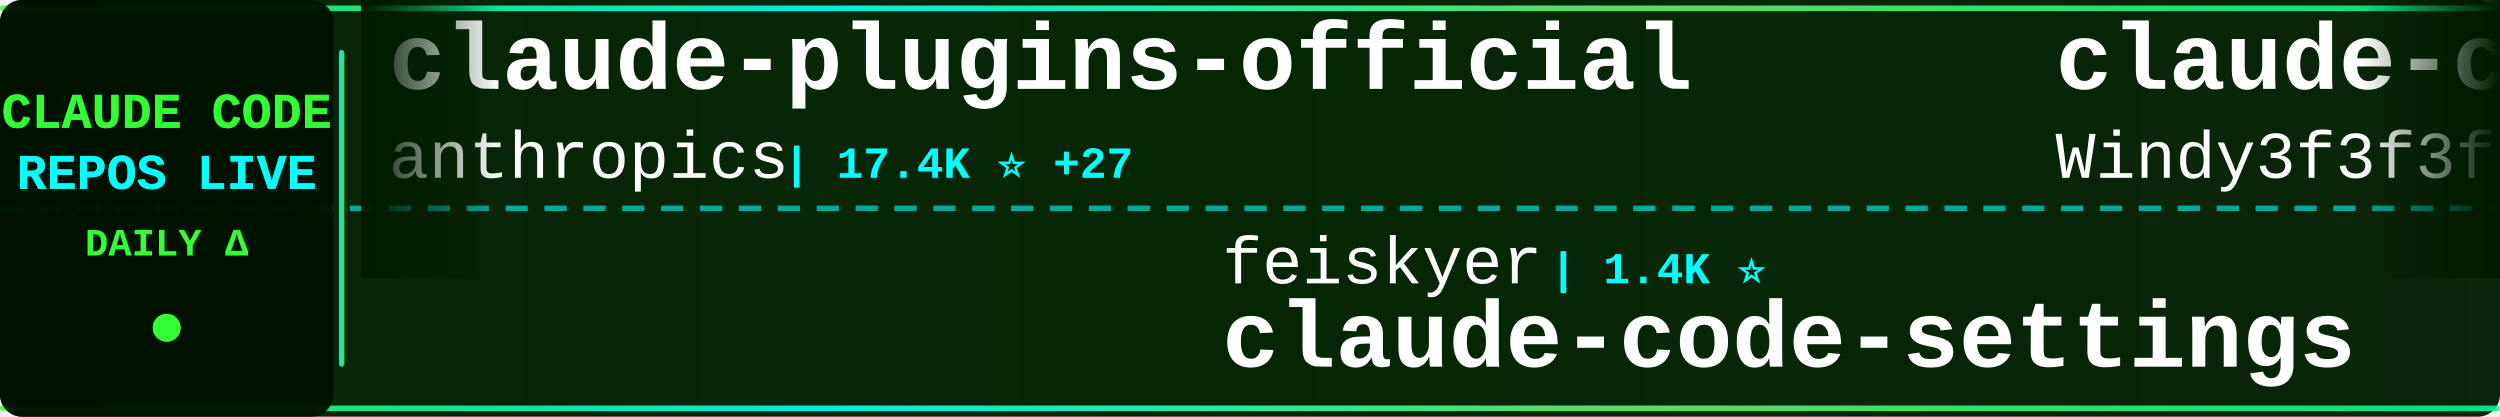
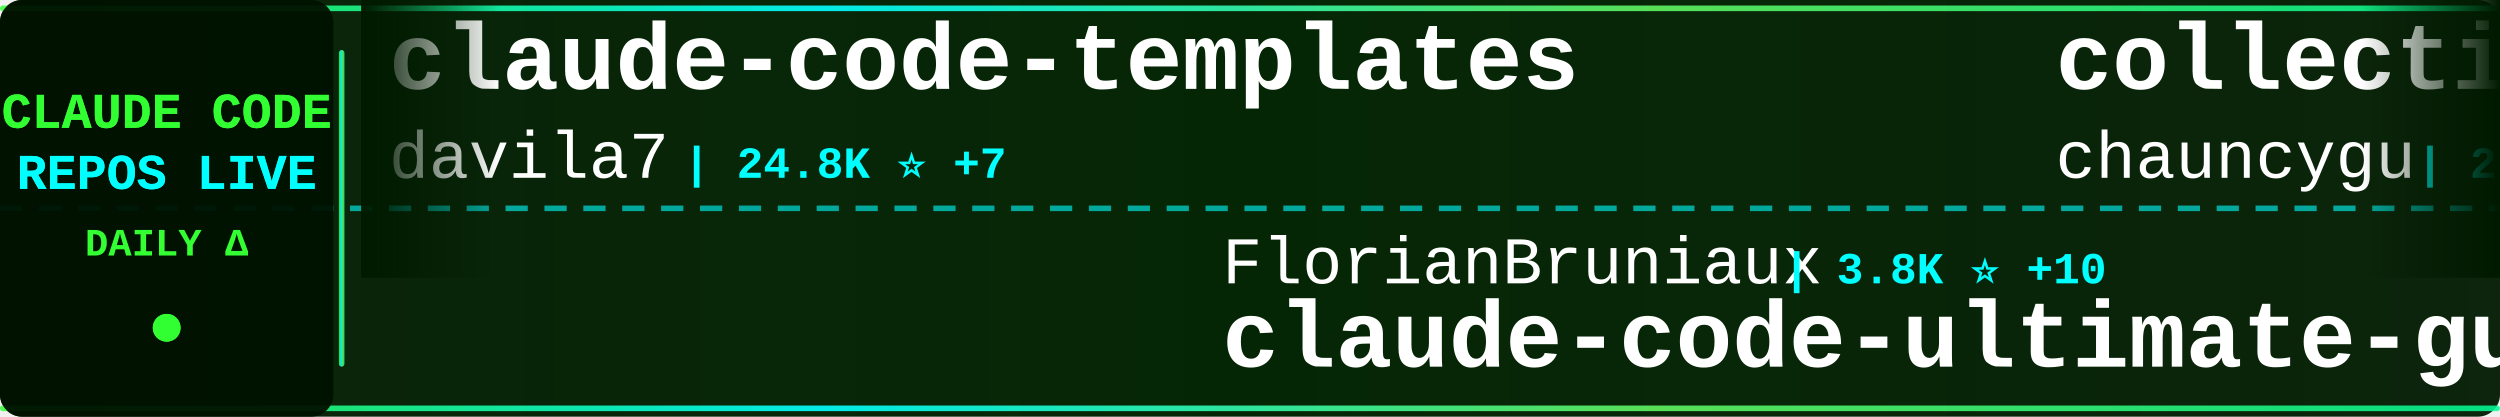
<svg xmlns="http://www.w3.org/2000/svg" width="900" height="150">
  <defs>
    <linearGradient id="tickerBg" x1="0%" y1="0%" x2="100%" y2="0%">
      <stop offset="0%" style="stop-color:#001a00;stop-opacity:0.95" />
      <stop offset="50%" style="stop-color:#002200;stop-opacity:0.98" />
      <stop offset="100%" style="stop-color:#001a00;stop-opacity:0.95" />
    </linearGradient>
    <linearGradient id="borderGrad" x1="0%" y1="0%" x2="100%" y2="0%">
      <stop offset="0%" style="stop-color:#33ff33;stop-opacity:0.85">
        <animate attributeName="stop-opacity" values="0.85;1;0.85" dur="2s" repeatCount="indefinite" />
      </stop>
      <stop offset="33%" style="stop-color:#00ffff;stop-opacity:0.9">
        <animate attributeName="stop-opacity" values="0.9;1;0.9" dur="2.2s" repeatCount="indefinite" />
      </stop>
      <stop offset="66%" style="stop-color:#66ff66;stop-opacity:0.85">
        <animate attributeName="stop-opacity" values="0.85;1;0.85" dur="1.8s" repeatCount="indefinite" />
      </stop>
      <stop offset="100%" style="stop-color:#00ff99;stop-opacity:0.85">
        <animate attributeName="stop-opacity" values="0.85;1;0.85" dur="2s" repeatCount="indefinite" />
      </stop>
    </linearGradient>
    <filter id="textGlow">
      <feGaussianBlur stdDeviation="0.1" result="coloredBlur" />
      <feMerge>
        <feMergeNode in="coloredBlur" />
        <feMergeNode in="SourceGraphic" />
      </feMerge>
    </filter>
    <filter id="metricGlow">
      <feGaussianBlur stdDeviation="0.2" result="coloredBlur" />
      <feMerge>
        <feMergeNode in="coloredBlur" />
        <feMergeNode in="SourceGraphic" />
      </feMerge>
    </filter>
    <linearGradient id="leftFade" x1="0%" y1="0%" x2="100%" y2="0%">
      <stop offset="0%" style="stop-color:#001a00;stop-opacity:1" />
      <stop offset="100%" style="stop-color:#001a00;stop-opacity:0" />
    </linearGradient>
    <linearGradient id="rightFade" x1="0%" y1="0%" x2="100%" y2="0%">
      <stop offset="0%" style="stop-color:#001a00;stop-opacity:0" />
      <stop offset="100%" style="stop-color:#001a00;stop-opacity:1" />
    </linearGradient>
  </defs>
  <rect width="900" height="150" fill="url(#tickerBg)" rx="8" />
  <rect x="0" y="2" width="900" height="2" fill="url(#borderGrad)" rx="1" />
  <rect x="0" y="146" width="900" height="2" fill="url(#borderGrad)" rx="1" />
  <line x1="0" y1="75" x2="900" y2="75" stroke="#00ffff" stroke-width="2" stroke-dasharray="8 6" opacity="0.6" />
  <rect x="0" y="0" width="120" height="150" fill="#001100" opacity="0.95" rx="8" />
  <text x="60" y="46" font-family="'Courier New', monospace" font-size="18" font-weight="bold" fill="#33ff33" text-anchor="middle" filter="url(#textGlow)">
    CLAUDE CODE
  </text>
  <text x="60" y="68" font-family="'Courier New', monospace" font-size="18" font-weight="bold" fill="#00ffff" text-anchor="middle" filter="url(#textGlow)">
    REPOS LIVE
  </text>
  <text x="60" y="92" font-family="'Courier New', monospace" font-size="14" font-weight="bold" fill="#33ff33" text-anchor="middle">
    DAILY Δ
  </text>
  <circle cx="60" cy="118" r="5" fill="#33ff33" filter="url(#metricGlow)">
    <animate attributeName="r" values="4;6;4" dur="1.5s" repeatCount="indefinite" />
    <animate attributeName="opacity" values="0.6;1;0.6" dur="1.5s" repeatCount="indefinite" />
  </circle>
  <rect x="122" y="18" width="2" height="114" fill="url(#borderGrad)" rx="1" />
  <clipPath id="tickerClip">
    <rect x="130" y="0" width="770" height="150" />
  </clipPath>
  <g clip-path="url(#tickerClip)">
    <g id="tickerItems">
      <animateTransform attributeName="transform" attributeType="XML" type="translate" from="0 0" to="-3000 0" dur="54s" repeatCount="indefinite" />
      <g transform="translate(0, 0)">
-         <text x="140" y="32" font-family="'Courier New', monospace" font-size="34" font-weight="bold" fill="#ffffff">claude-plugins-official</text>
-         <text x="140" y="64" font-family="'Courier New', monospace" font-size="24" font-weight="normal" fill="#ffffff" opacity="1.0">anthropics</text>
-         <text x="282" y="64" font-family="'Courier New', monospace" font-size="16" font-weight="bold" fill="#00ffff"> | 17.4K ⭐ +27</text>
+         <text x="140" y="32" font-family="'Courier New', monospace" font-size="34" font-weight="bold" fill="#ffffff">claude-code-templates</text>
+         <text x="140" y="64" font-family="'Courier New', monospace" font-size="24" font-weight="normal" fill="#ffffff" opacity="1.0">davila7</text>
+         <text x="246" y="64" font-family="'Courier New', monospace" font-size="16" font-weight="bold" fill="#00ffff"> | 24.8K ⭐ +7</text>
      </g>
      <g transform="translate(300, 0)">
-         <text x="140" y="102" font-family="'Courier New', monospace" font-size="24" font-weight="normal" fill="#ffffff" opacity="1.0">feiskyer</text>
-         <text x="258" y="102" font-family="'Courier New', monospace" font-size="16" font-weight="bold" fill="#00ffff"> | 1.4K ⭐</text>
-         <text x="140" y="132" font-family="'Courier New', monospace" font-size="34" font-weight="bold" fill="#ffffff">claude-code-settings</text>
+         <text x="140" y="102" font-family="'Courier New', monospace" font-size="24" font-weight="normal" fill="#ffffff" opacity="1.0">FlorianBruniaux</text>
+         <text x="342" y="102" font-family="'Courier New', monospace" font-size="16" font-weight="bold" fill="#00ffff"> | 3.8K ⭐ +10</text>
+         <text x="140" y="132" font-family="'Courier New', monospace" font-size="34" font-weight="bold" fill="#ffffff">claude-code-ultimate-gui...</text>
      </g>
      <g transform="translate(600, 0)">
-         <text x="140" y="32" font-family="'Courier New', monospace" font-size="34" font-weight="bold" fill="#ffffff">claude-code-from-scratch</text>
-         <text x="140" y="64" font-family="'Courier New', monospace" font-size="24" font-weight="normal" fill="#ffffff" opacity="1.0">Windy3f3f3f3f</text>
-         <text x="318" y="64" font-family="'Courier New', monospace" font-size="16" font-weight="bold" fill="#00ffff"> | 962 ⭐ +1</text>
+         <text x="140" y="32" font-family="'Courier New', monospace" font-size="34" font-weight="bold" fill="#ffffff">collection-claude-code-s...</text>
+         <text x="140" y="64" font-family="'Courier New', monospace" font-size="24" font-weight="normal" fill="#ffffff" opacity="1.0">chauncygu</text>
+         <text x="270" y="64" font-family="'Courier New', monospace" font-size="16" font-weight="bold" fill="#00ffff"> | 2.2K ⭐ +2</text>
      </g>
      <g transform="translate(900, 0)">
-         <text x="140" y="102" font-family="'Courier New', monospace" font-size="24" font-weight="normal" fill="#ffffff" opacity="1.0">farion1231</text>
-         <text x="282" y="102" font-family="'Courier New', monospace" font-size="16" font-weight="bold" fill="#00ffff"> | 47.8K ⭐ +127</text>
-         <text x="140" y="132" font-family="'Courier New', monospace" font-size="34" font-weight="bold" fill="#ffffff">cc-switch</text>
+         <text x="140" y="102" font-family="'Courier New', monospace" font-size="24" font-weight="normal" fill="#ffffff" opacity="1.0">KimYx0207</text>
+         <text x="270" y="102" font-family="'Courier New', monospace" font-size="16" font-weight="bold" fill="#00ffff"> | 3.4K ⭐ +1</text>
+         <text x="140" y="132" font-family="'Courier New', monospace" font-size="34" font-weight="bold" fill="#ffffff">Claude-Code-x-OpenClaw-G...</text>
      </g>
      <g transform="translate(1200, 0)">
        <text x="140" y="32" font-family="'Courier New', monospace" font-size="34" font-weight="bold" fill="#ffffff">claude-code-proxy</text>
        <text x="140" y="64" font-family="'Courier New', monospace" font-size="24" font-weight="normal" fill="#ffffff" opacity="1.0">fuergaosi233</text>
        <text x="306" y="64" font-family="'Courier New', monospace" font-size="16" font-weight="bold" fill="#00ffff"> | 2.5K ⭐</text>
      </g>
      <g transform="translate(1500, 0)">
-         <text x="140" y="102" font-family="'Courier New', monospace" font-size="24" font-weight="normal" fill="#ffffff" opacity="1.0">LING71671</text>
-         <text x="270" y="102" font-family="'Courier New', monospace" font-size="16" font-weight="bold" fill="#00ffff"> | 763 ⭐ +1</text>
-         <text x="140" y="132" font-family="'Courier New', monospace" font-size="34" font-weight="bold" fill="#ffffff">Open-ClaudeCode</text>
+         <text x="140" y="102" font-family="'Courier New', monospace" font-size="24" font-weight="normal" fill="#ffffff" opacity="1.0">zstmfhy</text>
+         <text x="246" y="102" font-family="'Courier New', monospace" font-size="16" font-weight="bold" fill="#00ffff"> | 192 ⭐</text>
+         <text x="140" y="132" font-family="'Courier New', monospace" font-size="34" font-weight="bold" fill="#ffffff">Claude-code</text>
      </g>
      <g transform="translate(1800, 0)">
+         <text x="140" y="32" font-family="'Courier New', monospace" font-size="34" font-weight="bold" fill="#ffffff">everything-claude-code</text>
+         <text x="140" y="64" font-family="'Courier New', monospace" font-size="24" font-weight="normal" fill="#ffffff" opacity="1.0">affaan-m</text>
+         <text x="258" y="64" font-family="'Courier New', monospace" font-size="16" font-weight="bold" fill="#00ffff"> | 162.1K ⭐ +145</text>
+       </g>
+       <g transform="translate(2100, 0)">
+         <text x="140" y="102" font-family="'Courier New', monospace" font-size="24" font-weight="normal" fill="#ffffff" opacity="1.0">ding113</text>
+         <text x="246" y="102" font-family="'Courier New', monospace" font-size="16" font-weight="bold" fill="#00ffff"> | 2.6K ⭐</text>
+         <text x="140" y="132" font-family="'Courier New', monospace" font-size="34" font-weight="bold" fill="#ffffff">claude-code-hub</text>
+       </g>
+       <g transform="translate(2400, 0)">
        <text x="140" y="32" font-family="'Courier New', monospace" font-size="34" font-weight="bold" fill="#ffffff">how-claude-code-works</text>
        <text x="140" y="64" font-family="'Courier New', monospace" font-size="24" font-weight="normal" fill="#ffffff" opacity="1.0">Windy3f3f3f3f</text>
-         <text x="318" y="64" font-family="'Courier New', monospace" font-size="16" font-weight="bold" fill="#00ffff"> | 1.9K ⭐ +4</text>
-       </g>
-       <g transform="translate(2100, 0)">
-         <text x="140" y="102" font-family="'Courier New', monospace" font-size="24" font-weight="normal" fill="#ffffff" opacity="1.0">wanshuiyin</text>
-         <text x="282" y="102" font-family="'Courier New', monospace" font-size="16" font-weight="bold" fill="#00ffff"> | 7.1K ⭐ +17</text>
-         <text x="140" y="132" font-family="'Courier New', monospace" font-size="34" font-weight="bold" fill="#ffffff">Auto-claude-code-researc...</text>
-       </g>
-       <g transform="translate(2400, 0)">
-         <text x="140" y="32" font-family="'Courier New', monospace" font-size="34" font-weight="bold" fill="#ffffff">claude-code-source-build</text>
-         <text x="140" y="64" font-family="'Courier New', monospace" font-size="24" font-weight="normal" fill="#ffffff" opacity="1.0">andrew-kramer-inno</text>
-         <text x="378" y="64" font-family="'Courier New', monospace" font-size="16" font-weight="bold" fill="#00ffff"> | 575 ⭐</text>
+         <text x="318" y="64" font-family="'Courier New', monospace" font-size="16" font-weight="bold" fill="#00ffff"> | 1.9K ⭐ +2</text>
      </g>
      <g transform="translate(2700, 0)">
-         <text x="140" y="102" font-family="'Courier New', monospace" font-size="24" font-weight="normal" fill="#ffffff" opacity="1.0">qwibitai</text>
-         <text x="258" y="102" font-family="'Courier New', monospace" font-size="16" font-weight="bold" fill="#00ffff"> | 27.6K ⭐ +8</text>
-         <text x="140" y="132" font-family="'Courier New', monospace" font-size="34" font-weight="bold" fill="#ffffff">nanoclaw</text>
+         <text x="140" y="102" font-family="'Courier New', monospace" font-size="24" font-weight="normal" fill="#ffffff" opacity="1.0">mehmoodosman</text>
+         <text x="306" y="102" font-family="'Courier New', monospace" font-size="16" font-weight="bold" fill="#00ffff"> | 165 ⭐</text>
+         <text x="140" y="132" font-family="'Courier New', monospace" font-size="34" font-weight="bold" fill="#ffffff">claude-code</text>
      </g>
      <g transform="translate(3000, 0)">
-         <text x="140" y="32" font-family="'Courier New', monospace" font-size="34" font-weight="bold" fill="#ffffff">claude-plugins-official</text>
-         <text x="140" y="64" font-family="'Courier New', monospace" font-size="24" font-weight="normal" fill="#ffffff" opacity="1.0">anthropics</text>
-         <text x="282" y="64" font-family="'Courier New', monospace" font-size="16" font-weight="bold" fill="#00ffff"> | 17.4K ⭐ +27</text>
+         <text x="140" y="32" font-family="'Courier New', monospace" font-size="34" font-weight="bold" fill="#ffffff">claude-code-templates</text>
+         <text x="140" y="64" font-family="'Courier New', monospace" font-size="24" font-weight="normal" fill="#ffffff" opacity="1.0">davila7</text>
+         <text x="246" y="64" font-family="'Courier New', monospace" font-size="16" font-weight="bold" fill="#00ffff"> | 24.8K ⭐ +7</text>
      </g>
      <g transform="translate(3300, 0)">
-         <text x="140" y="102" font-family="'Courier New', monospace" font-size="24" font-weight="normal" fill="#ffffff" opacity="1.0">feiskyer</text>
-         <text x="258" y="102" font-family="'Courier New', monospace" font-size="16" font-weight="bold" fill="#00ffff"> | 1.4K ⭐</text>
-         <text x="140" y="132" font-family="'Courier New', monospace" font-size="34" font-weight="bold" fill="#ffffff">claude-code-settings</text>
+         <text x="140" y="102" font-family="'Courier New', monospace" font-size="24" font-weight="normal" fill="#ffffff" opacity="1.0">FlorianBruniaux</text>
+         <text x="342" y="102" font-family="'Courier New', monospace" font-size="16" font-weight="bold" fill="#00ffff"> | 3.8K ⭐ +10</text>
+         <text x="140" y="132" font-family="'Courier New', monospace" font-size="34" font-weight="bold" fill="#ffffff">claude-code-ultimate-gui...</text>
      </g>
      <g transform="translate(3600, 0)">
-         <text x="140" y="32" font-family="'Courier New', monospace" font-size="34" font-weight="bold" fill="#ffffff">claude-code-from-scratch</text>
-         <text x="140" y="64" font-family="'Courier New', monospace" font-size="24" font-weight="normal" fill="#ffffff" opacity="1.0">Windy3f3f3f3f</text>
-         <text x="318" y="64" font-family="'Courier New', monospace" font-size="16" font-weight="bold" fill="#00ffff"> | 962 ⭐ +1</text>
+         <text x="140" y="32" font-family="'Courier New', monospace" font-size="34" font-weight="bold" fill="#ffffff">collection-claude-code-s...</text>
+         <text x="140" y="64" font-family="'Courier New', monospace" font-size="24" font-weight="normal" fill="#ffffff" opacity="1.0">chauncygu</text>
+         <text x="270" y="64" font-family="'Courier New', monospace" font-size="16" font-weight="bold" fill="#00ffff"> | 2.2K ⭐ +2</text>
      </g>
      <g transform="translate(3900, 0)">
-         <text x="140" y="102" font-family="'Courier New', monospace" font-size="24" font-weight="normal" fill="#ffffff" opacity="1.0">farion1231</text>
-         <text x="282" y="102" font-family="'Courier New', monospace" font-size="16" font-weight="bold" fill="#00ffff"> | 47.8K ⭐ +127</text>
-         <text x="140" y="132" font-family="'Courier New', monospace" font-size="34" font-weight="bold" fill="#ffffff">cc-switch</text>
+         <text x="140" y="102" font-family="'Courier New', monospace" font-size="24" font-weight="normal" fill="#ffffff" opacity="1.0">KimYx0207</text>
+         <text x="270" y="102" font-family="'Courier New', monospace" font-size="16" font-weight="bold" fill="#00ffff"> | 3.4K ⭐ +1</text>
+         <text x="140" y="132" font-family="'Courier New', monospace" font-size="34" font-weight="bold" fill="#ffffff">Claude-Code-x-OpenClaw-G...</text>
      </g>
    </g>
  </g>
  <rect x="130" y="0" width="50" height="100" fill="url(#leftFade)" />
  <rect x="850" y="0" width="50" height="100" fill="url(#rightFade)" />
</svg>
